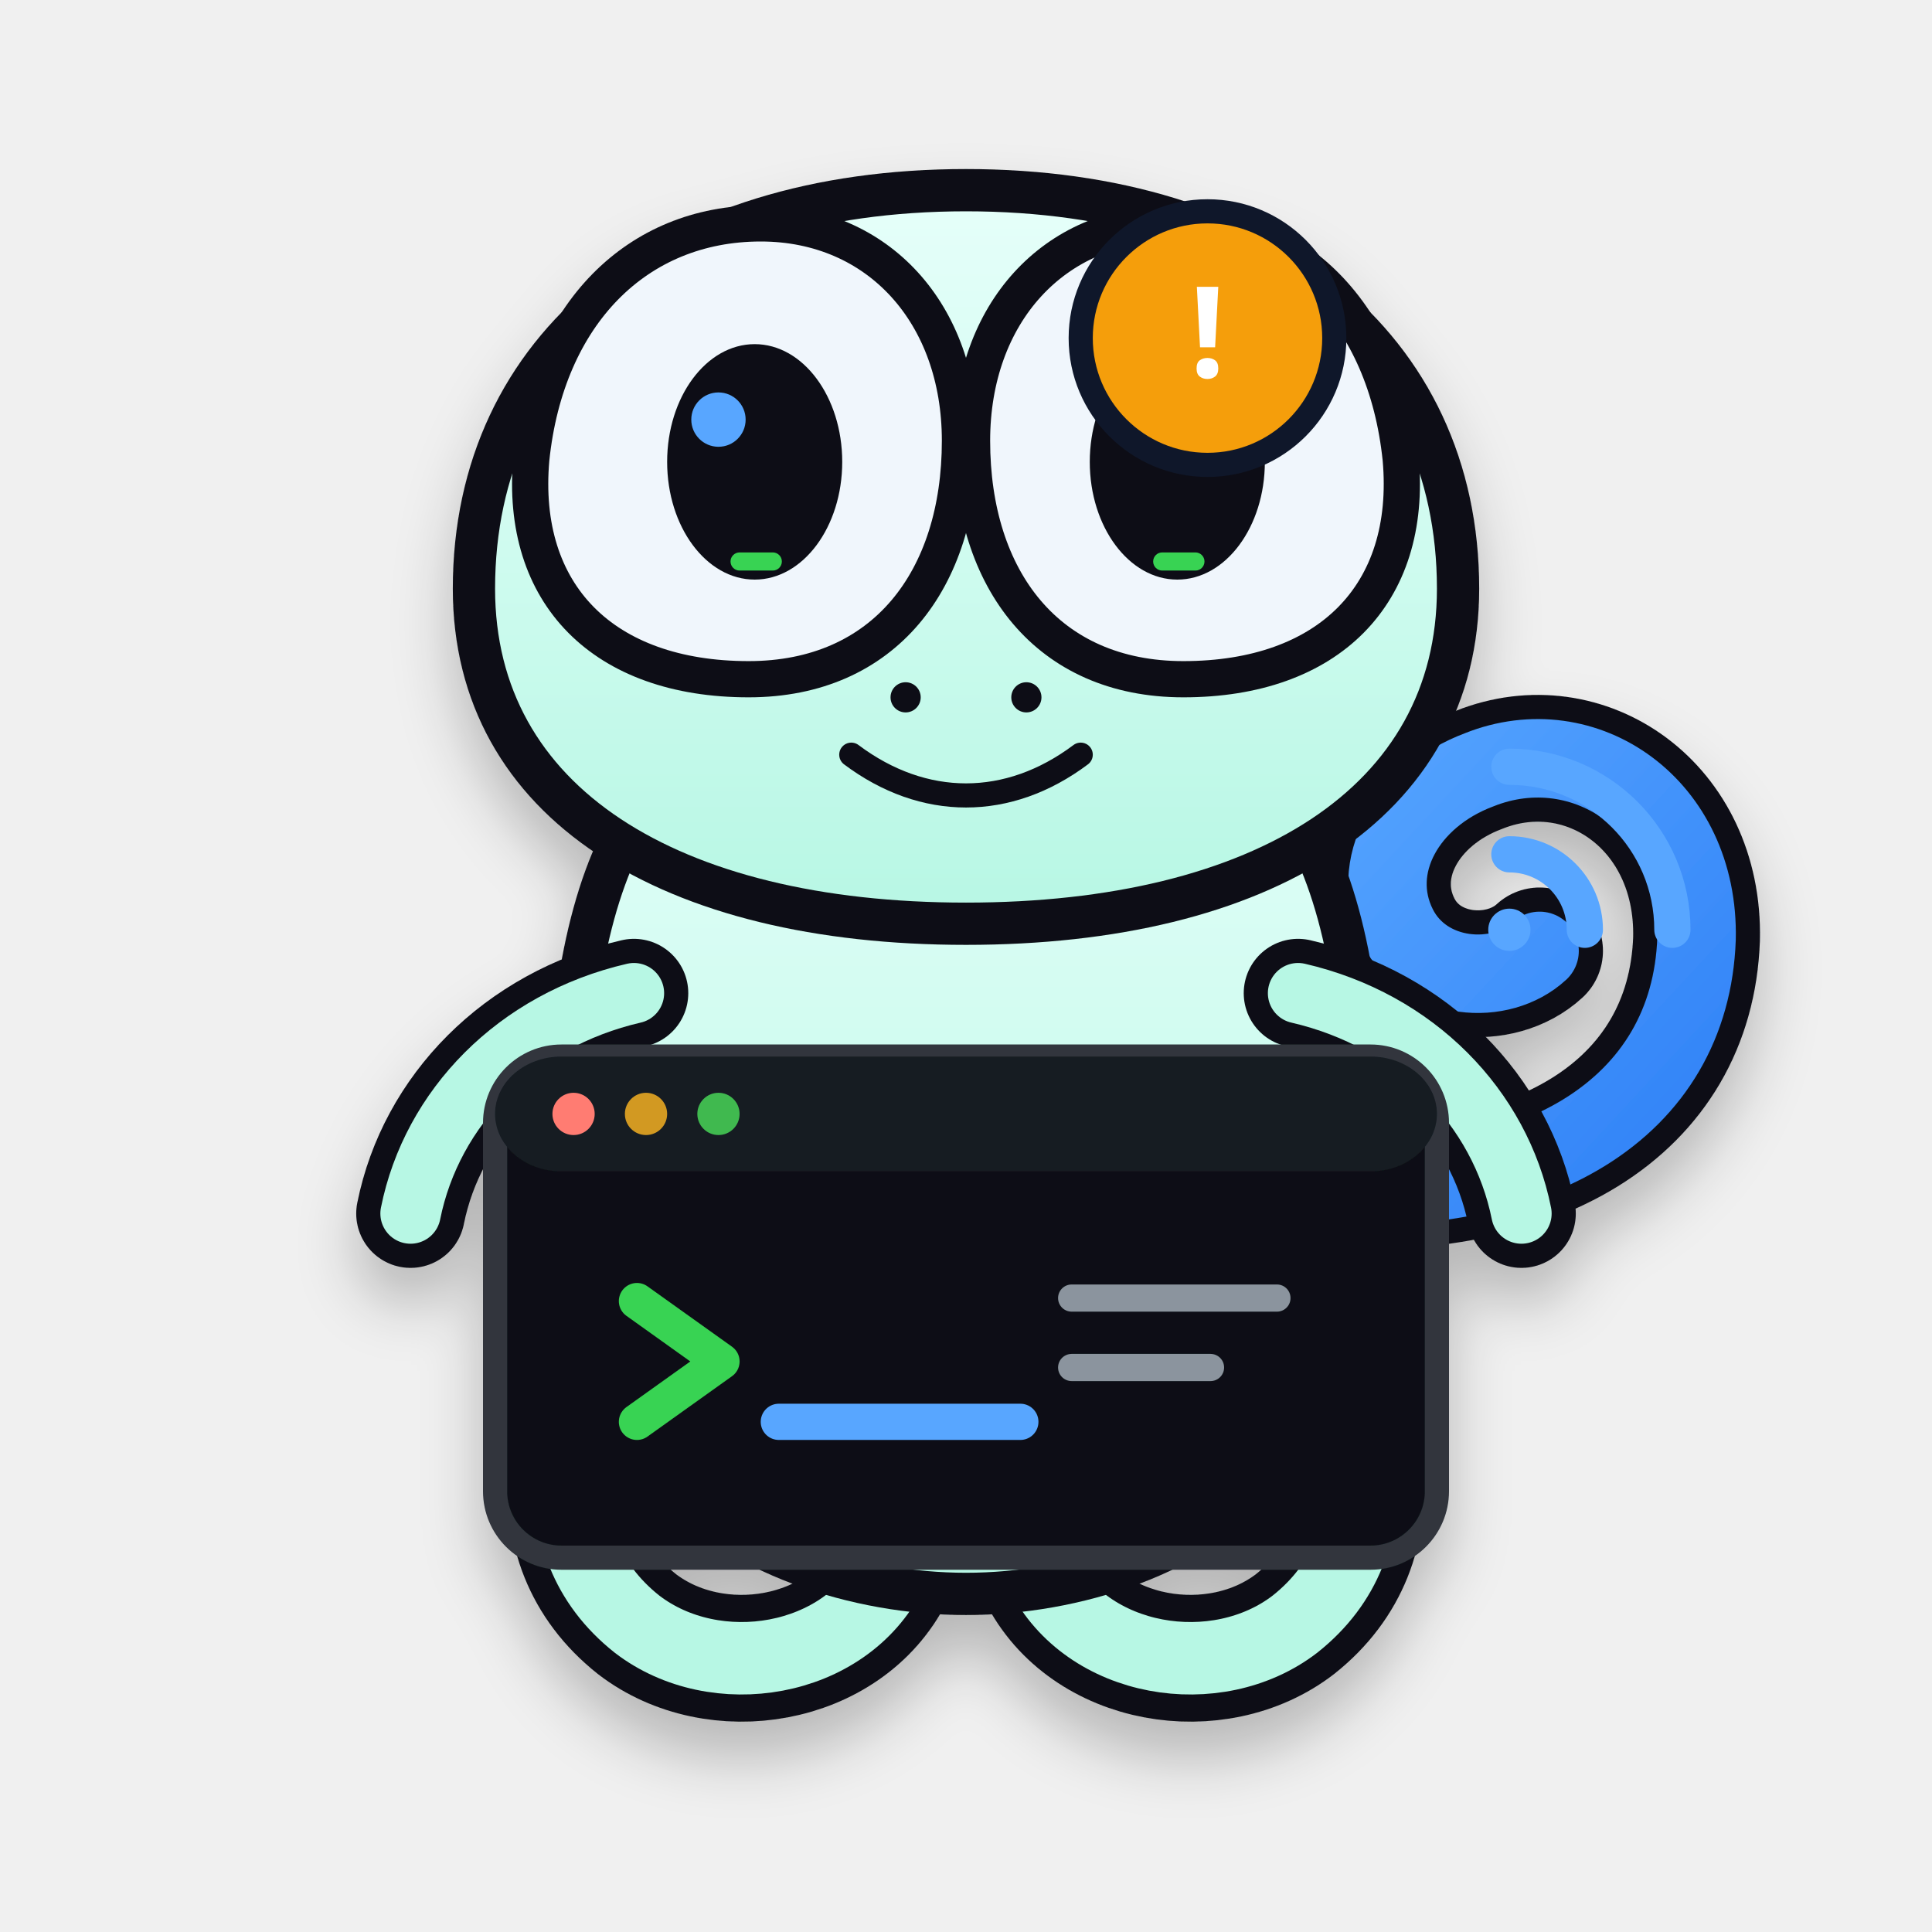
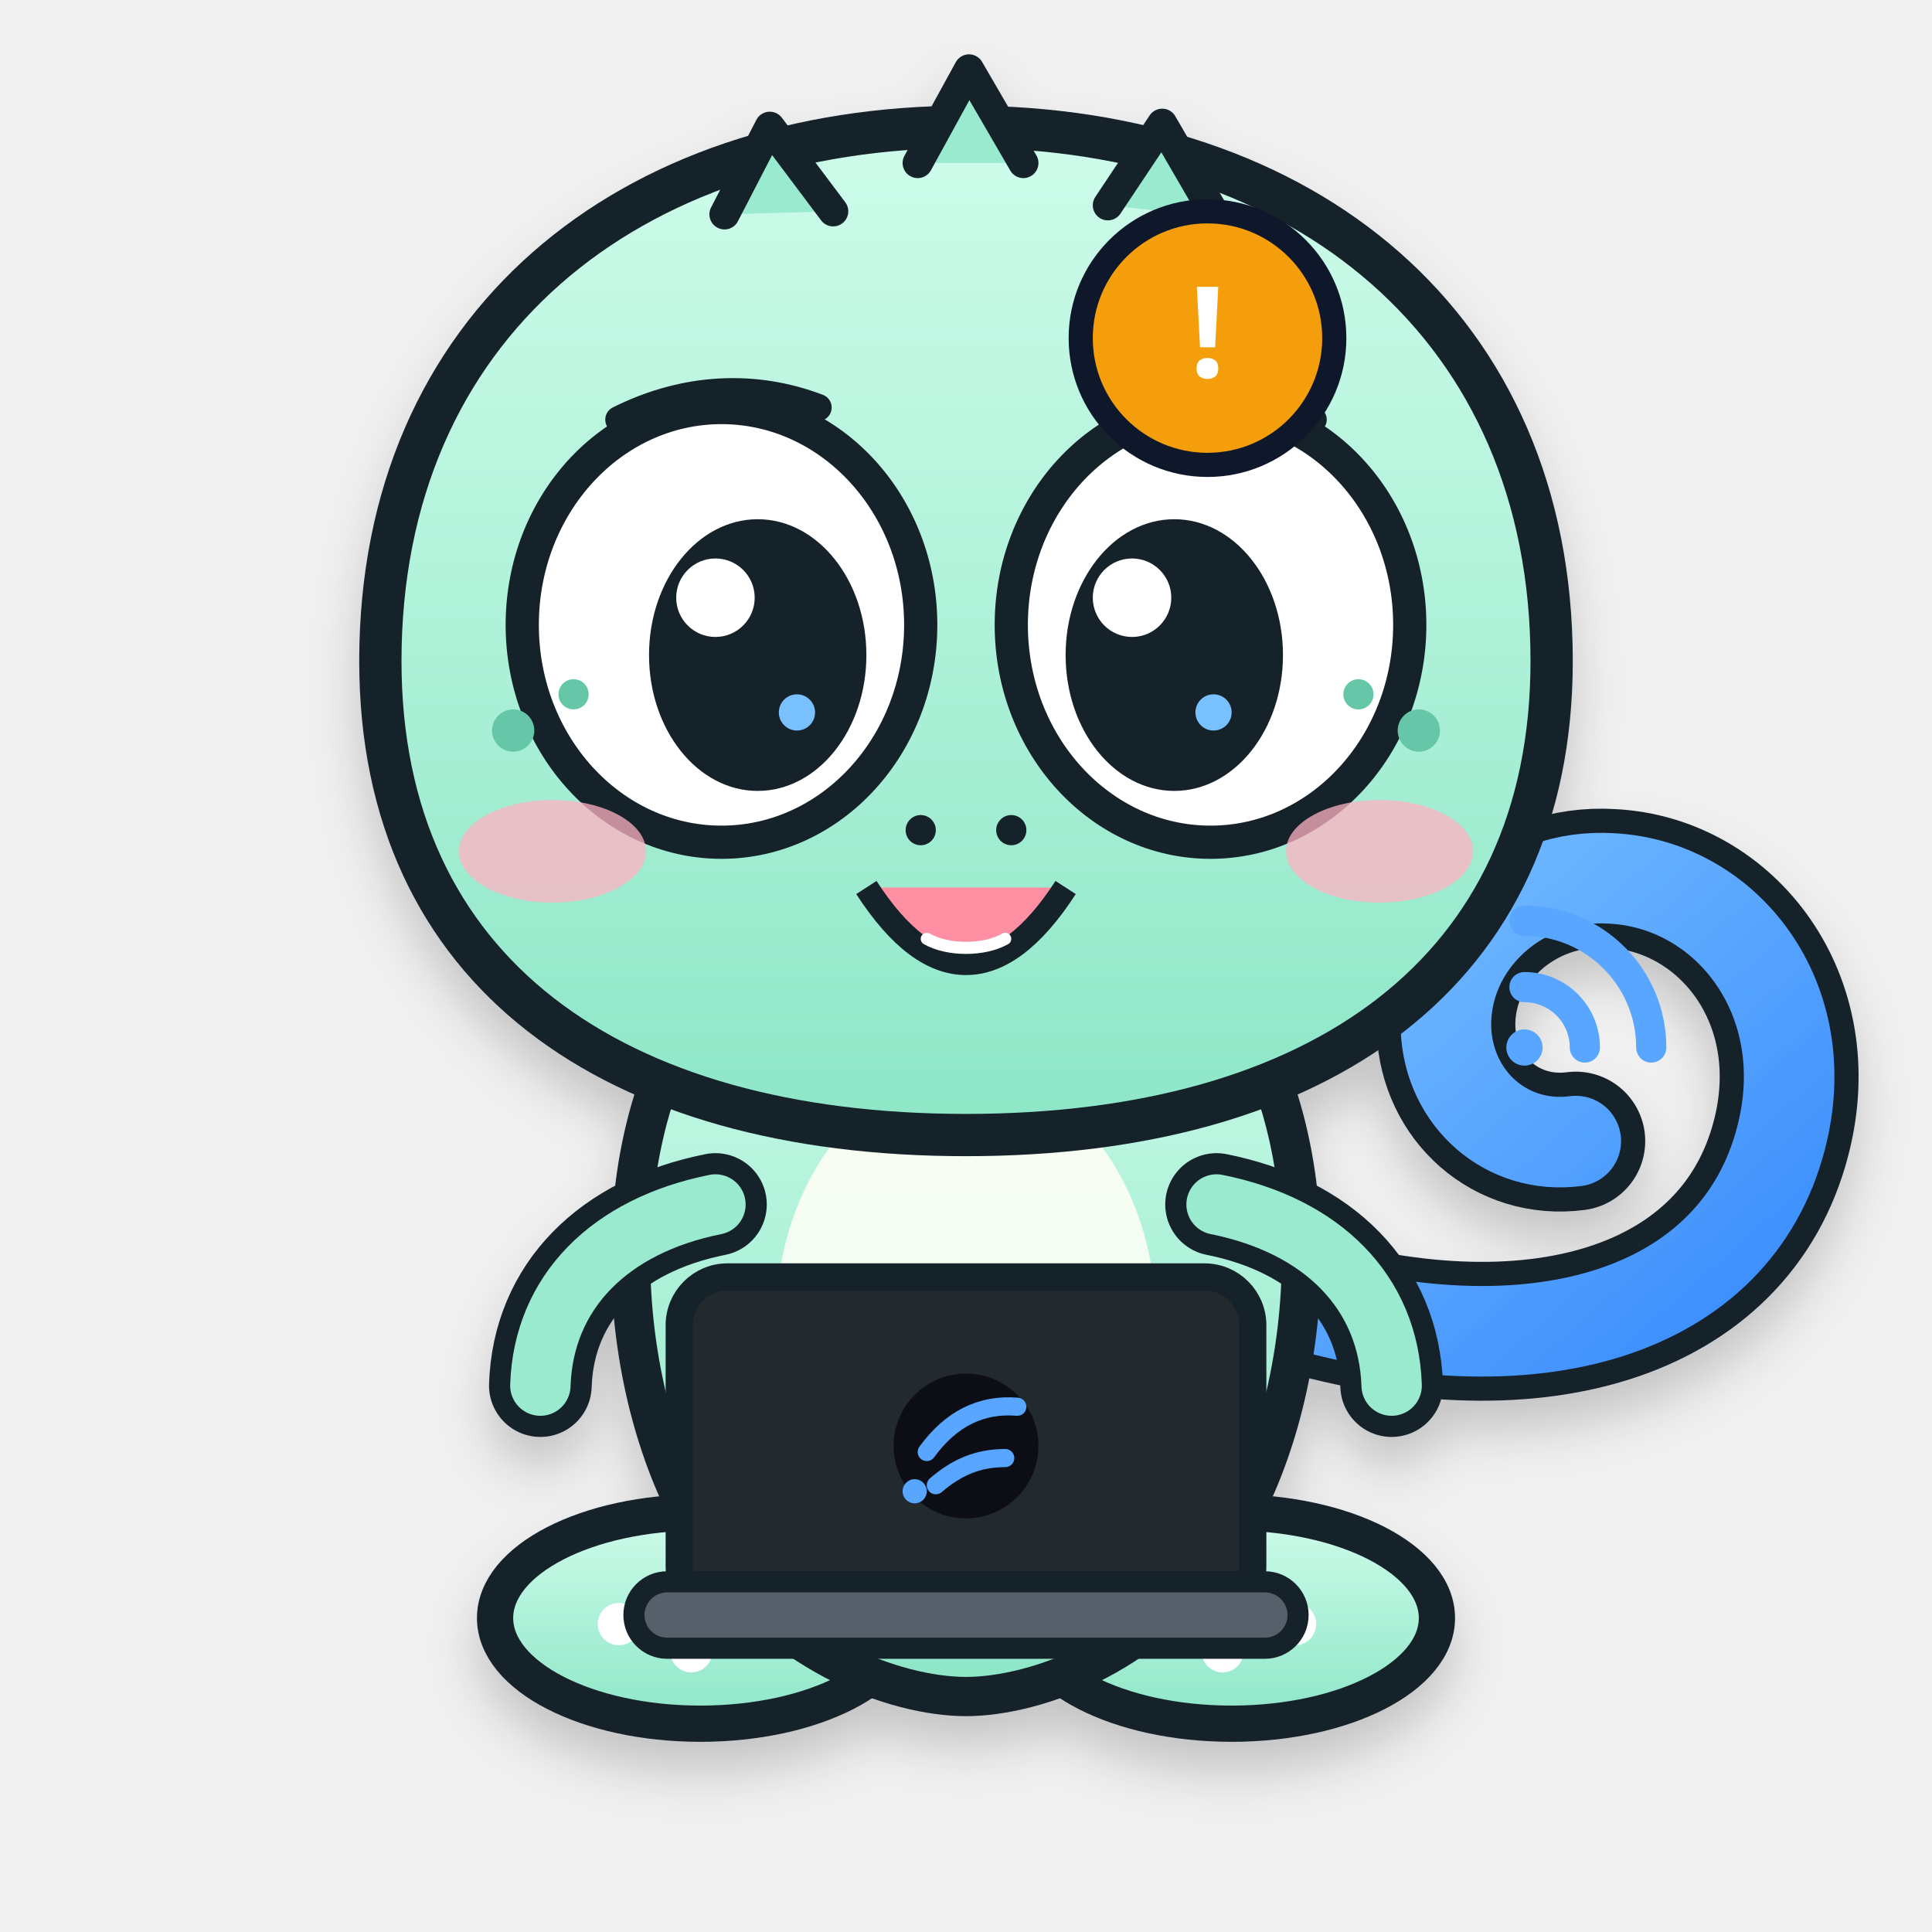
<svg xmlns="http://www.w3.org/2000/svg" viewBox="0 0 640 640" role="img" aria-labelledby="title desc">
  <defs>
+     <linearGradient id="body" x1="0" y1="0" x2="0" y2="1">
+       <stop stop-color="#CFFCEB" />
+       <stop offset="1" stop-color="#8DE6C7" />
+     </linearGradient>
+     <linearGradient id="belly" x1="0" y1="0" x2="0" y2="1">
+       <stop stop-color="#FFFDF3" />
+       <stop offset="1" stop-color="#E8FFF6" />
+     </linearGradient>
+     <linearGradient id="tail" x1="0" y1="0" x2="1" y2="1">
+       <stop stop-color="#79C0FF" />
+       <stop offset="1" stop-color="#388BFD" />
+     </linearGradient>
    <filter id="shadow" x="-20%" y="-20%" width="140%" height="160%">
-       <feDropShadow dx="0" dy="12" stdDeviation="10" flood-color="#010409" flood-opacity=".24" />
+       <feDropShadow dx="0" dy="10" stdDeviation="8" flood-color="#0D1117" flood-opacity=".18" />
    </filter>
-     <linearGradient id="body" x1="0" y1="0" x2="0" y2="1">
-       <stop stop-color="#E6FFFA" />
-       <stop offset="1" stop-color="#B7F7E4" />
-     </linearGradient>
-     <linearGradient id="signal" x1="0" y1="0" x2="1" y2="1">
-       <stop stop-color="#58A6FF" />
-       <stop offset="1" stop-color="#2F81F7" />
-     </linearGradient>
  </defs>
  <g filter="url(#shadow)">
-     <path d="M430 392c79 7 130-25 132-81 1-44-37-70-72-56-24 9-37 32-27 52 9 18 34 20 47 8" fill="none" stroke="#0D1117" stroke-width="42" stroke-linecap="round" />
-     <path d="M430 392c79 7 130-25 132-81 1-44-37-70-72-56-24 9-37 32-27 52 9 18 34 20 47 8" fill="none" stroke="url(#signal)" stroke-width="26" stroke-linecap="round" />
-     <path d="M216 430c-30 35-39 81-5 108 26 20 69 13 84-17" fill="none" stroke="#0D1117" stroke-width="42" stroke-linecap="round" />
-     <path d="M424 430c30 35 39 81 5 108-26 20-69 13-84-17" fill="none" stroke="#0D1117" stroke-width="42" stroke-linecap="round" />
-     <path d="M216 430c-30 35-39 81-5 108 26 20 69 13 84-17" fill="none" stroke="#B7F7E4" stroke-width="24" stroke-linecap="round" />
-     <path d="M424 430c30 35 39 81 5 108-26 20-69 13-84-17" fill="none" stroke="#B7F7E4" stroke-width="24" stroke-linecap="round" />
-     <path d="M205 280c-26 54-21 166 15 208 23 27 64 40 100 40s77-13 100-40c36-42 41-154 15-208-24-49-70-72-115-72s-91 23-115 72Z" fill="url(#body)" stroke="#0D1117" stroke-width="14" stroke-linejoin="round" />
-     <path d="M157 195c0-80 64-132 163-132s163 52 163 132c0 71-65 111-163 111S157 266 157 195Z" fill="url(#body)" stroke="#0D1117" stroke-width="14" />
-     <path d="M176 152c5-48 35-78 76-78 39 0 66 30 66 72 0 46-25 79-70 79-48 0-76-28-72-73Z" fill="#F0F6FC" stroke="#0D1117" stroke-width="12" />
-     <path d="M464 152c-5-48-35-78-76-78-39 0-66 30-66 72 0 46 25 79 70 79 48 0 76-28 72-73Z" fill="#F0F6FC" stroke="#0D1117" stroke-width="12" />
-     <ellipse cx="250" cy="153" rx="29" ry="39" fill="#0D1117" />
-     <ellipse cx="390" cy="153" rx="29" ry="39" fill="#0D1117" />
-     <circle cx="238" cy="139" r="9" fill="#58A6FF" />
-     <circle cx="378" cy="139" r="9" fill="#58A6FF" />
-     <rect x="242" y="183" width="17" height="6" rx="3" fill="#39D353" />
-     <rect x="382" y="183" width="17" height="6" rx="3" fill="#39D353" />
-     <circle cx="300" cy="231" r="5" fill="#0D1117" />
-     <circle cx="340" cy="231" r="5" fill="#0D1117" />
-     <path d="M282 250c24 18 52 18 76 0" fill="none" stroke="#0D1117" stroke-width="8" stroke-linecap="round" />
-     <path d="M210 329c-39 9-67 38-74 73" fill="none" stroke="#0D1117" stroke-width="36" stroke-linecap="round" />
-     <path d="M430 329c39 9 67 38 74 73" fill="none" stroke="#0D1117" stroke-width="36" stroke-linecap="round" />
-     <path d="M210 329c-39 9-67 38-74 73" fill="none" stroke="#B7F7E4" stroke-width="20" stroke-linecap="round" />
-     <path d="M430 329c39 9 67 38 74 73" fill="none" stroke="#B7F7E4" stroke-width="20" stroke-linecap="round" />
-     <rect x="164" y="350" width="312" height="166" rx="22" fill="#0D1117" stroke="#30363D" stroke-width="8" />
-     <rect x="164" y="350" width="312" height="38" rx="22" fill="#161B22" />
-     <circle cx="190" cy="369" r="7" fill="#FF7B72" />
-     <circle cx="214" cy="369" r="7" fill="#D29922" />
-     <circle cx="238" cy="369" r="7" fill="#3FB950" />
-     <path d="M211 431l28 20-28 20" fill="none" stroke="#39D353" stroke-width="12" stroke-linecap="round" stroke-linejoin="round" />
-     <path d="M258 471h80" fill="none" stroke="#58A6FF" stroke-width="12" stroke-linecap="round" />
-     <path d="M355 430h68M355 453h46" fill="none" stroke="#8B949E" stroke-width="9" stroke-linecap="round" />
+     <path d="M424 430c84 26 151 5 166-53 12-46-18-84-56-86-31-2-56 22-55 50 1 23 20 40 43 37" fill="none" stroke="#17212B" stroke-width="46" stroke-linecap="round" />
+     <path d="M424 430c84 26 151 5 166-53 12-46-18-84-56-86-31-2-56 22-55 50 1 23 20 40 43 37" fill="none" stroke="url(#tail)" stroke-width="30" stroke-linecap="round" />
+     <ellipse cx="232" cy="536" rx="68" ry="35" fill="url(#body)" stroke="#17212B" stroke-width="12" />
+     <ellipse cx="408" cy="536" rx="68" ry="35" fill="url(#body)" stroke="#17212B" stroke-width="12" />
+     <circle cx="205" cy="538" r="7" fill="#FFF" />
+     <circle cx="229" cy="547" r="7" fill="#FFF" />
+     <circle cx="253" cy="538" r="7" fill="#FFF" />
+     <circle cx="381" cy="538" r="7" fill="#FFF" />
+     <circle cx="405" cy="547" r="7" fill="#FFF" />
+     <circle cx="429" cy="538" r="7" fill="#FFF" />
+     <path d="M228 338c-28 47-24 123 4 170 24 40 65 54 88 54s64-14 88-54c28-47 32-123 4-170-20-34-54-54-92-54s-72 20-92 54Z" fill="url(#body)" stroke="#17212B" stroke-width="13" />
+     <ellipse cx="320" cy="438" rx="63" ry="83" fill="url(#belly)" opacity=".96" />
+     <path d="M237 399c-35 7-57 29-58 60" fill="none" stroke="#17212B" stroke-width="34" stroke-linecap="round" />
+     <path d="M237 399c-35 7-57 29-58 60" fill="none" stroke="#9AEACF" stroke-width="20" stroke-linecap="round" />
+     <path d="M403 399c35 7 57 29 58 60" fill="none" stroke="#17212B" stroke-width="34" stroke-linecap="round" />
+     <path d="M403 399c35 7 57 29 58 60" fill="none" stroke="#9AEACF" stroke-width="20" stroke-linecap="round" />
+     <path d="M126 219c0-111 82-177 194-177s194 66 194 177c0 103-77 157-194 157S126 322 126 219Z" fill="url(#body)" stroke="#17212B" stroke-width="14" />
+     <path d="M240 71l15-29 21 28M304 54l17-31 18 31M367 68l18-27 18 31" fill="#9AEACF" stroke="#17212B" stroke-width="10" stroke-linecap="round" stroke-linejoin="round" />
+     <ellipse cx="239" cy="207" rx="66" ry="72" fill="#FFF" stroke="#17212B" stroke-width="11" />
+     <ellipse cx="401" cy="207" rx="66" ry="72" fill="#FFF" stroke="#17212B" stroke-width="11" />
+     <ellipse cx="251" cy="217" rx="36" ry="45" fill="#17212B" />
+     <ellipse cx="389" cy="217" rx="36" ry="45" fill="#17212B" />
+     <circle cx="237" cy="198" r="13" fill="#FFF" />
+     <circle cx="375" cy="198" r="13" fill="#FFF" />
+     <circle cx="264" cy="236" r="6" fill="#79C0FF" />
+     <circle cx="402" cy="236" r="6" fill="#79C0FF" />
+     <path d="M205 139c22-11 45-12 66-4M369 135c21-8 44-7 66 4" fill="none" stroke="#17212B" stroke-width="9" stroke-linecap="round" />
+     <ellipse cx="183" cy="282" rx="31" ry="17" fill="#FFB3C1" opacity=".75" />
+     <ellipse cx="457" cy="282" rx="31" ry="17" fill="#FFB3C1" opacity=".75" />
+     <circle cx="170" cy="242" r="7" fill="#65C6A8" />
+     <circle cx="190" cy="230" r="5" fill="#65C6A8" />
+     <circle cx="470" cy="242" r="7" fill="#65C6A8" />
+     <circle cx="450" cy="230" r="5" fill="#65C6A8" />
+     <circle cx="305" cy="275" r="5" fill="#17212B" />
+     <circle cx="335" cy="275" r="5" fill="#17212B" />
+     <path d="M287 294c11 17 22 25 33 25s22-8 33-25" fill="#FF8FA3" stroke="#17212B" stroke-width="8" stroke-linejoin="round" />
+     <path d="M307 311c7 4 19 4 26 0" fill="none" stroke="#FFF" stroke-width="4" stroke-linecap="round" />
+     <rect x="225" y="423" width="190" height="112" rx="16" fill="#24292F" stroke="#17212B" stroke-width="9" />
+     <rect x="210" y="524" width="220" height="22" rx="11" fill="#57606A" stroke="#17212B" stroke-width="7" />
+     <circle cx="320" cy="479" r="24" fill="#0D1117" />
+     <path d="M307 481c8-11 18-16 30-15M310 492c7-6 14-9 23-9" fill="none" stroke="#58A6FF" stroke-width="6" stroke-linecap="round" />
+     <circle cx="303" cy="494" r="4" fill="#58A6FF" />
  </g>
-   <g transform="translate(500 252)" fill="none" stroke="#58A6FF" stroke-width="12" stroke-linecap="round">
-     <circle cx="0" cy="56" r="7" fill="#58A6FF" stroke="none" />
-     <path d="M0 31a25 25 0 0 1 25 25" />
-     <path d="M0 2a54 54 0 0 1 54 54" />
+   <g transform="translate(505 304)" fill="none" stroke="#58A6FF" stroke-width="10" stroke-linecap="round">
+     <circle cx="0" cy="43" r="6" fill="#58A6FF" stroke="none" />
+     <path d="M0 23a20 20 0 0 1 20 20" />
+     <path d="M0 1a42 42 0 0 1 42 42" />
  </g>
  <g transform="translate(400 112)">
    <circle r="42" fill="#F59E0B" stroke="#0F172A" stroke-width="8" />
    <text x="0" y="13" text-anchor="middle" font-family="sans-serif" font-size="42" font-weight="700" fill="#FFFFFF">!</text>
  </g>
</svg>
